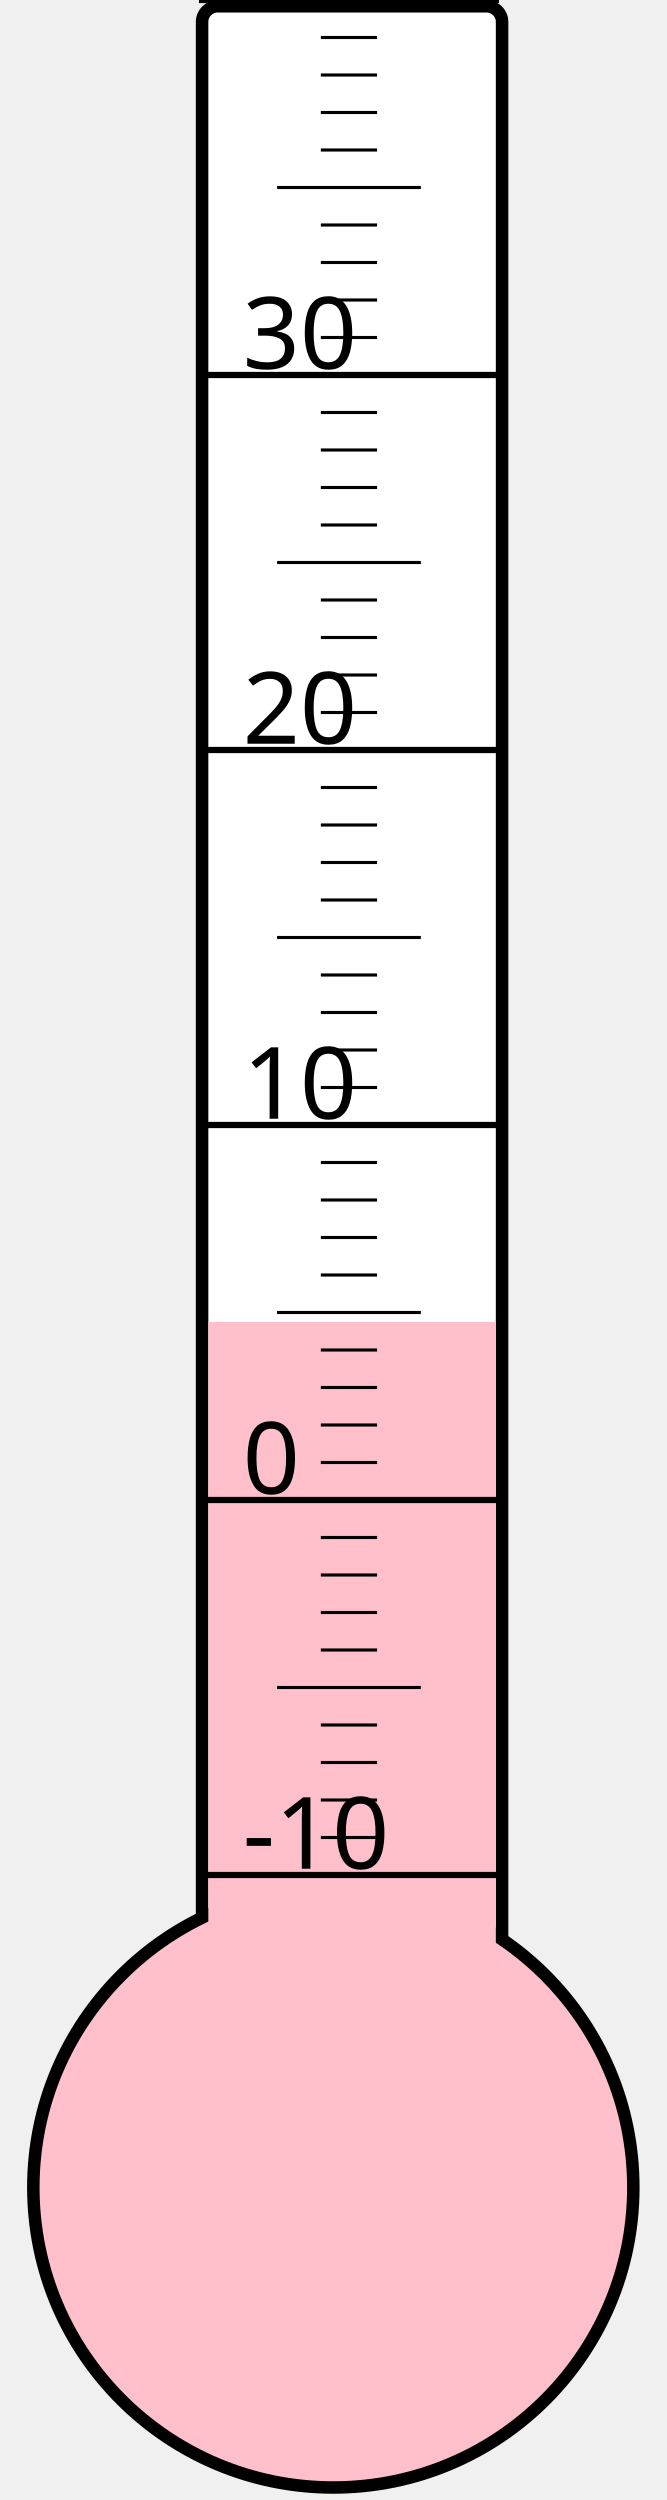
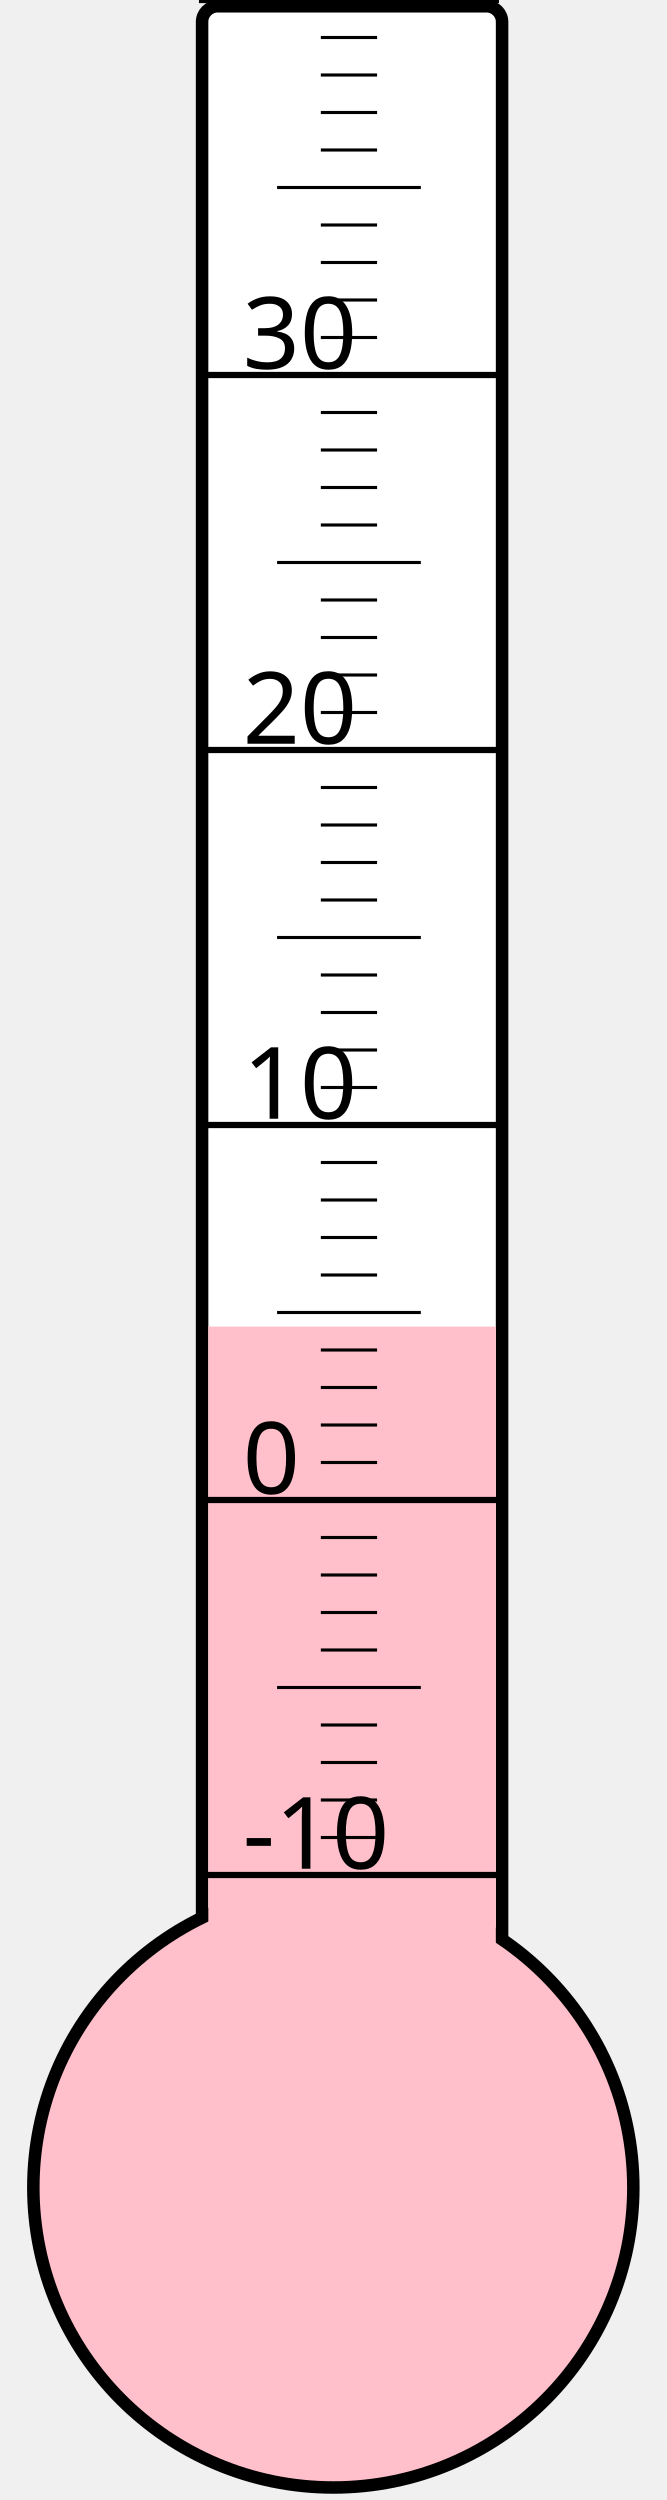
<svg xmlns="http://www.w3.org/2000/svg" width="40px" height="150px" viewBox="0 0 200 800">
  <rect width="200" height="800" x="0" y="0" style="fill: #ffffeb; fill-opacity: 0;" />
  <rect width="96" height="680" x="58" y="2" rx="5" ry="5" style="fill: white; fill-opacity: 1; stroke: black; stroke-width: 4;" />
  <circle cx="100" cy="700" r="96" style="fill: pink; stroke: black; stroke-width: 4;" />
-   <rect width="92" height="277.0" x="60" y="423.0" style="fill: pink; fill-opacity: 1; stroke-width: 0;" />
+   <rect width="92" height="275.5" x="60" y="424.5" style="fill: pink; fill-opacity: 1; stroke-width: 0;" />
  <text x="71" y="598" style="font-family: sans-serif; font-size: 24pt;">-10</text>
  <text x="71" y="478" style="font-family: sans-serif; font-size: 24pt;">0</text>
  <text x="71" y="358" style="font-family: sans-serif; font-size: 24pt;">10</text>
  <text x="71" y="238" style="font-family: sans-serif; font-size: 24pt;">20</text>
  <text x="71" y="118" style="font-family: sans-serif; font-size: 24pt;">30</text>
  <g style="stroke: black;">
    <line x1="57" y1="600" x2="153" y2="600" style="stroke-width: 2;" />
    <line x1="96" y1="588" x2="114" y2="588" style="stroke-width: 1;" />
    <line x1="96" y1="576" x2="114" y2="576" style="stroke-width: 1;" />
    <line x1="96" y1="564" x2="114" y2="564" style="stroke-width: 1;" />
    <line x1="96" y1="552" x2="114" y2="552" style="stroke-width: 1;" />
    <line x1="82" y1="540" x2="128" y2="540" style="stroke-width: 1;" />
    <line x1="96" y1="528" x2="114" y2="528" style="stroke-width: 1;" />
    <line x1="96" y1="516" x2="114" y2="516" style="stroke-width: 1;" />
    <line x1="96" y1="504" x2="114" y2="504" style="stroke-width: 1;" />
    <line x1="96" y1="492" x2="114" y2="492" style="stroke-width: 1;" />
    <line x1="57" y1="480" x2="153" y2="480" style="stroke-width: 2;" />
    <line x1="96" y1="468" x2="114" y2="468" style="stroke-width: 1;" />
    <line x1="96" y1="456" x2="114" y2="456" style="stroke-width: 1;" />
    <line x1="96" y1="444" x2="114" y2="444" style="stroke-width: 1;" />
    <line x1="96" y1="432" x2="114" y2="432" style="stroke-width: 1;" />
    <line x1="82" y1="420" x2="128" y2="420" style="stroke-width: 1;" />
    <line x1="96" y1="408" x2="114" y2="408" style="stroke-width: 1;" />
    <line x1="96" y1="396" x2="114" y2="396" style="stroke-width: 1;" />
    <line x1="96" y1="384" x2="114" y2="384" style="stroke-width: 1;" />
    <line x1="96" y1="372" x2="114" y2="372" style="stroke-width: 1;" />
    <line x1="57" y1="360" x2="153" y2="360" style="stroke-width: 2;" />
    <line x1="96" y1="348" x2="114" y2="348" style="stroke-width: 1;" />
    <line x1="96" y1="336" x2="114" y2="336" style="stroke-width: 1;" />
    <line x1="96" y1="324" x2="114" y2="324" style="stroke-width: 1;" />
    <line x1="96" y1="312" x2="114" y2="312" style="stroke-width: 1;" />
    <line x1="82" y1="300" x2="128" y2="300" style="stroke-width: 1;" />
    <line x1="96" y1="288" x2="114" y2="288" style="stroke-width: 1;" />
    <line x1="96" y1="276" x2="114" y2="276" style="stroke-width: 1;" />
    <line x1="96" y1="264" x2="114" y2="264" style="stroke-width: 1;" />
    <line x1="96" y1="252" x2="114" y2="252" style="stroke-width: 1;" />
    <line x1="57" y1="240" x2="153" y2="240" style="stroke-width: 2;" />
    <line x1="96" y1="228" x2="114" y2="228" style="stroke-width: 1;" />
    <line x1="96" y1="216" x2="114" y2="216" style="stroke-width: 1;" />
    <line x1="96" y1="204" x2="114" y2="204" style="stroke-width: 1;" />
    <line x1="96" y1="192" x2="114" y2="192" style="stroke-width: 1;" />
    <line x1="82" y1="180" x2="128" y2="180" style="stroke-width: 1;" />
    <line x1="96" y1="168" x2="114" y2="168" style="stroke-width: 1;" />
    <line x1="96" y1="156" x2="114" y2="156" style="stroke-width: 1;" />
    <line x1="96" y1="144" x2="114" y2="144" style="stroke-width: 1;" />
    <line x1="96" y1="132" x2="114" y2="132" style="stroke-width: 1;" />
    <line x1="57" y1="120" x2="153" y2="120" style="stroke-width: 2;" />
    <line x1="96" y1="108" x2="114" y2="108" style="stroke-width: 1;" />
    <line x1="96" y1="96" x2="114" y2="96" style="stroke-width: 1;" />
    <line x1="96" y1="84" x2="114" y2="84" style="stroke-width: 1;" />
    <line x1="96" y1="72" x2="114" y2="72" style="stroke-width: 1;" />
    <line x1="82" y1="60" x2="128" y2="60" style="stroke-width: 1;" />
    <line x1="96" y1="48" x2="114" y2="48" style="stroke-width: 1;" />
    <line x1="96" y1="36" x2="114" y2="36" style="stroke-width: 1;" />
    <line x1="96" y1="24" x2="114" y2="24" style="stroke-width: 1;" />
    <line x1="96" y1="12" x2="114" y2="12" style="stroke-width: 1;" />
    <line x1="57" y1="0" x2="153" y2="0" style="stroke-width: 2;" />
  </g>
</svg>
